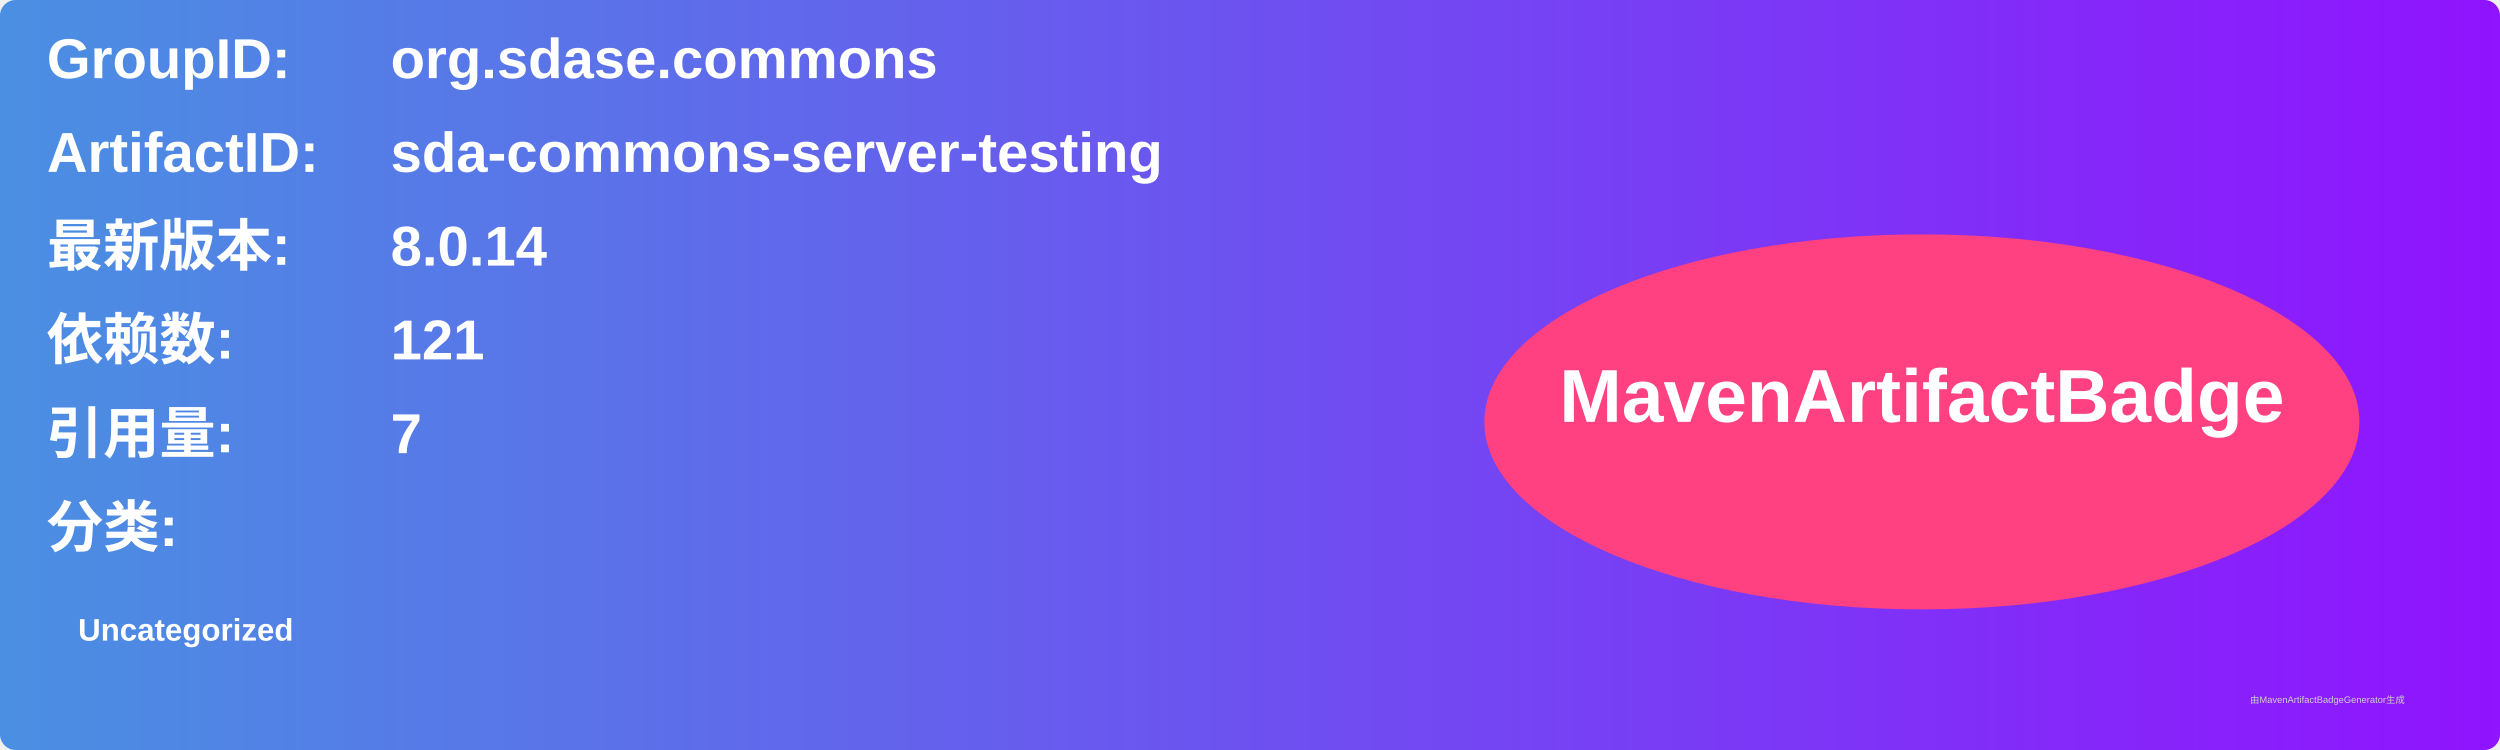
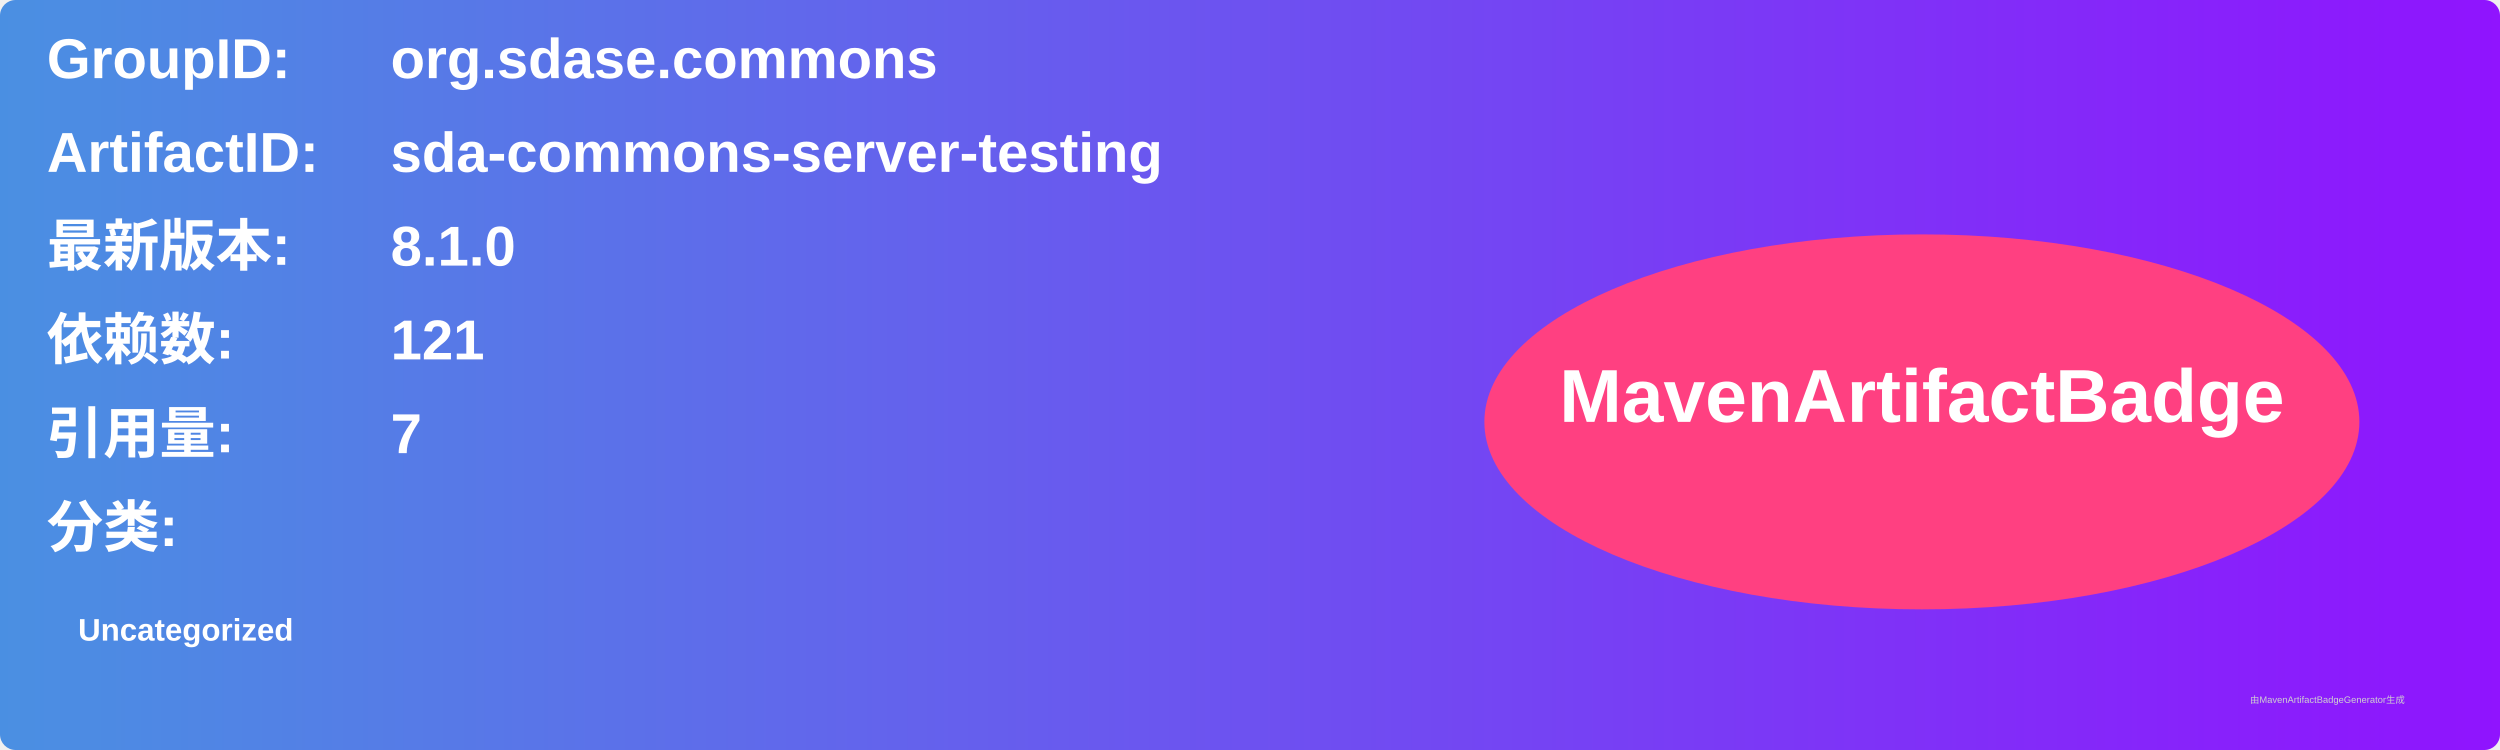
<svg xmlns="http://www.w3.org/2000/svg" width="800" height="240" viewBox="0 0 800 240">
  <linearGradient id="grad" x1="0%" y1="0%" x2="100%" y2="0%">
    <stop offset="0%" stop-color="#4a90e2" />
    <stop offset="100%" stop-color="#9013fe" />
  </linearGradient>
  <rect width="100%" height="100%" rx="5" ry="5" fill="url(#grad)" />
  <g transform="translate(15, 15)">
    <text x="0" y="10" font-family="Arial" font-size="18" fill="white" font-weight="bold" width="260">GroupID:</text>
    <text x="110" y="10" font-family="Arial" font-size="18" fill="white" font-weight="bold" width="460">org.sdase.commons</text>
    <text x="0" y="40" font-family="Arial" font-size="18" fill="white" font-weight="bold" width="260">ArtifactID:</text>
    <text x="110" y="40" font-family="Arial" font-size="18" fill="white" font-weight="bold" width="460">sda-commons-server-testing</text>
    <text x="0" y="70" font-family="Arial" font-size="18" fill="white" font-weight="bold">最新版本:</text>
    <text x="110" y="70" font-family="Arial" font-size="18" fill="white" font-weight="bold">
-       <tspan font-weight="bold">8.0.14</tspan>
+       <tspan font-weight="bold">8.1.0</tspan>
    </text>
    <text x="0" y="100" font-family="Arial" font-size="18" fill="white" font-weight="bold">依赖数: </text>
    <text x="110" y="100" font-family="Arial" font-size="18" fill="white">
      <tspan font-weight="bold">121</tspan>
    </text>
    <text x="0" y="130" font-family="Arial" font-size="18" fill="white" font-weight="bold">引用量: </text>
    <text x="110" y="130" font-family="Arial" font-size="18" fill="white">
      <tspan font-weight="bold">7</tspan>
    </text>
    <text x="0" y="160" font-family="Arial" font-size="18" fill="white" font-weight="bold">分类:</text>
    <text x="10" y="190" font-family="Arial" font-size="10" fill="white">
      <tspan font-weight="bold">Uncategorized</tspan>
    </text>
    <ellipse cx="600" cy="120" rx="140" ry="60" fill="#ff4081" />
    <text x="600" y="120" text-anchor="middle" font-family="Arial" font-size="24" fill="white" font-weight="bold">MavenArtifactBadge</text>
  </g>
  <text x="720" y="225" font-family="Arial" font-size="3" fill="#d0d0d0">由MavenArtifactBadgeGenerator生成</text>
</svg>
